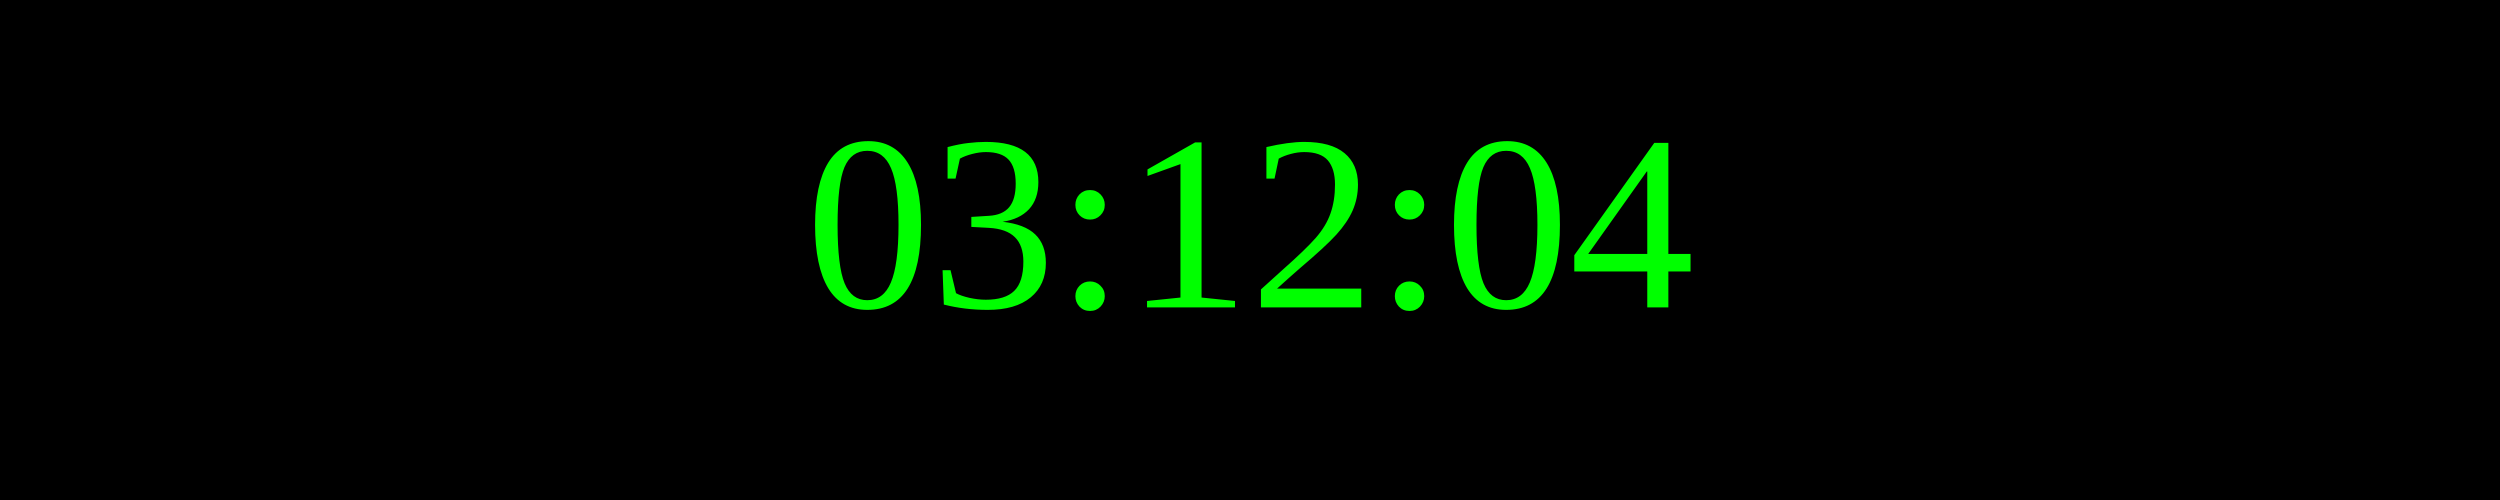
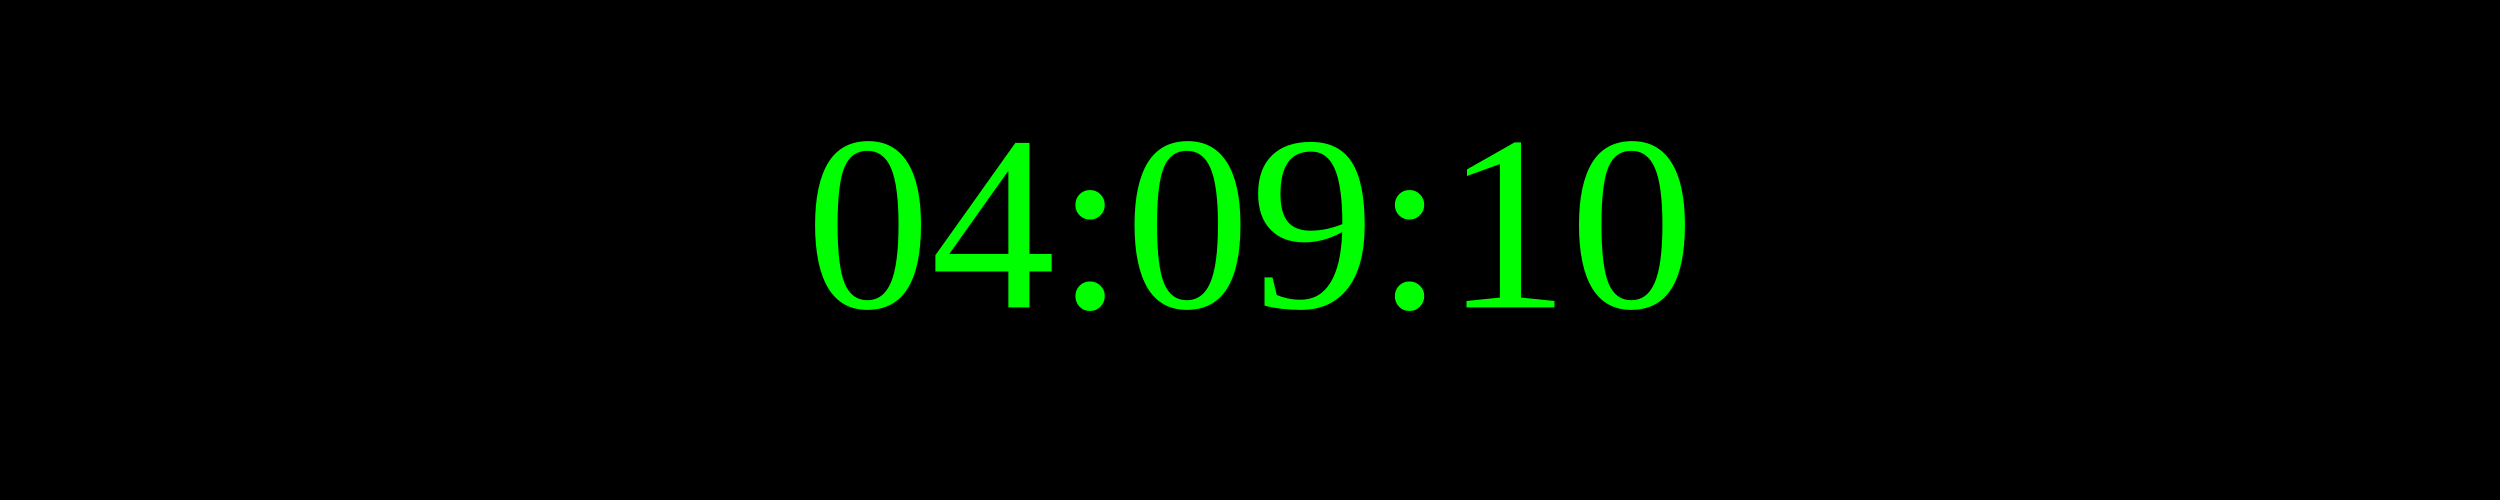
<svg xmlns="http://www.w3.org/2000/svg" width="250" height="50">
  <rect width="100%" height="100%" fill="black" />
  <text x="50%" y="50%" font-size="25" fill="lime" text-anchor="middle" dominant-baseline="middle">
- 03:12:04
+ 04:09:10
</text>
</svg>
